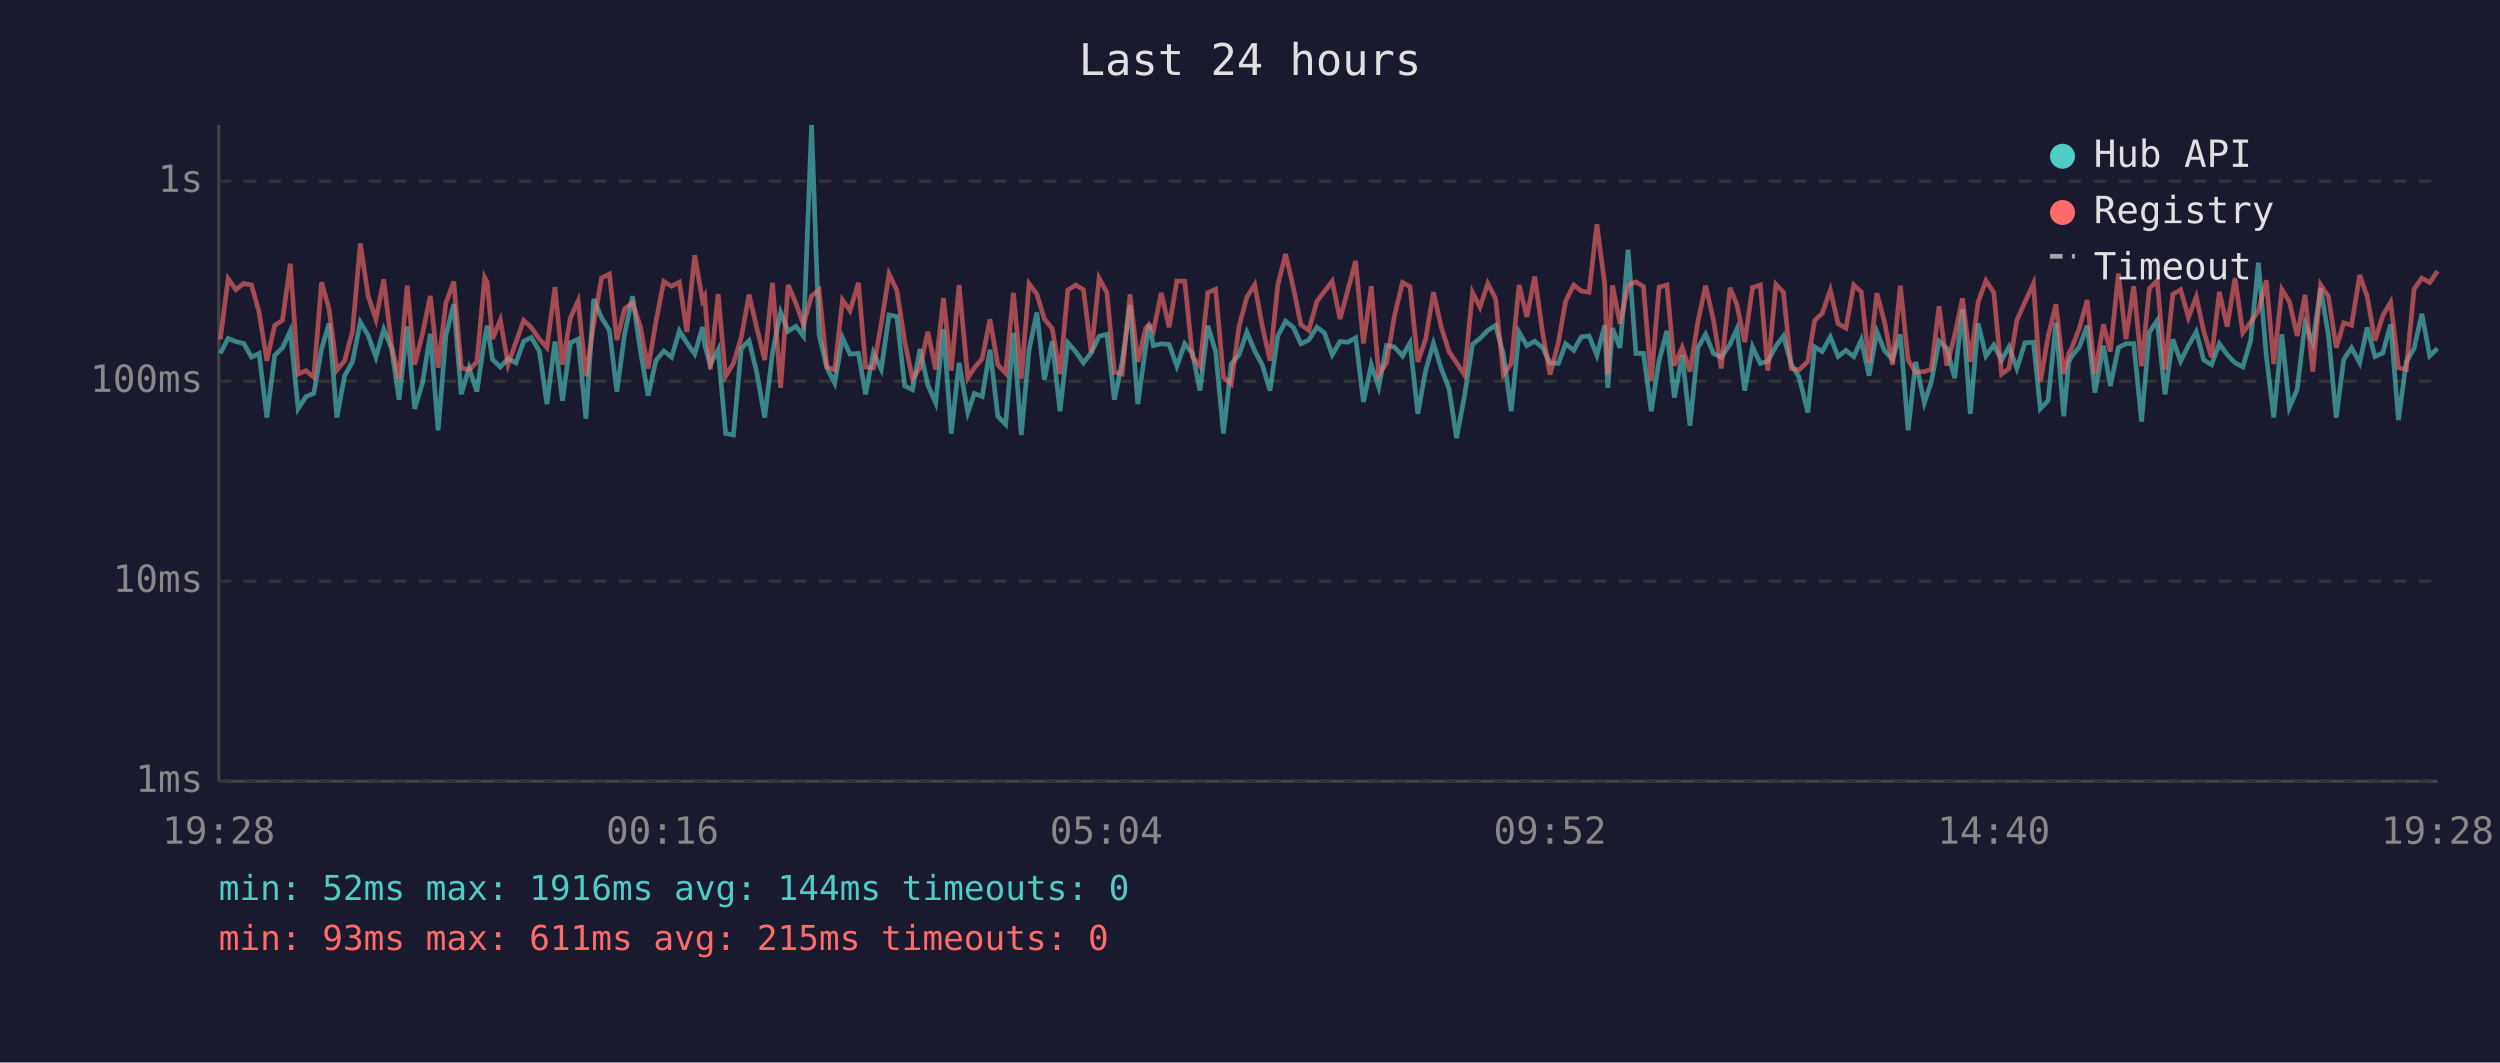
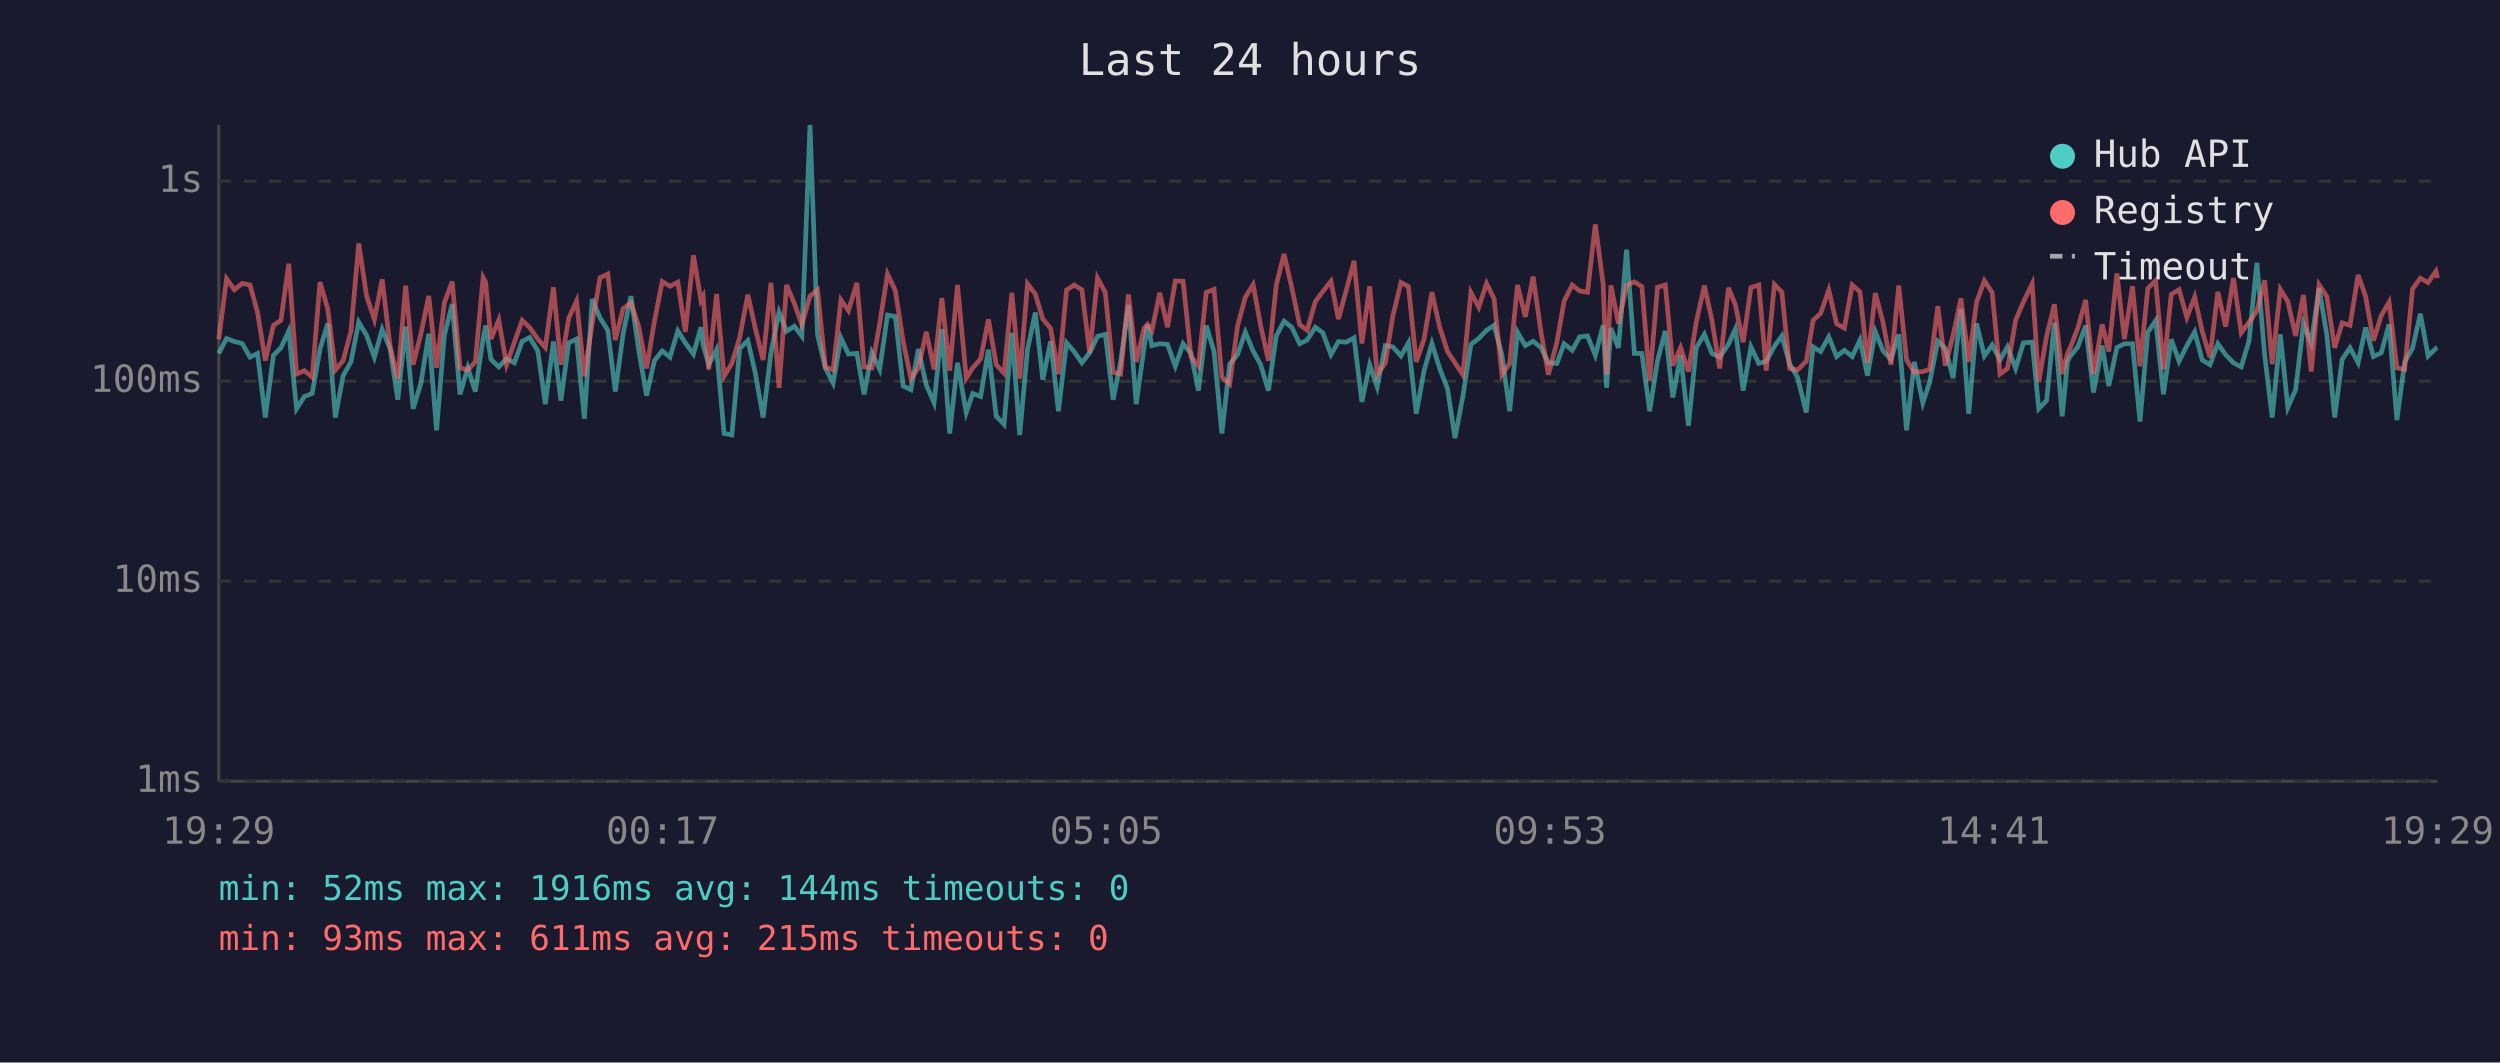
<svg xmlns="http://www.w3.org/2000/svg" viewBox="0 0 800 340" font-family="monospace" font-size="12">
  <rect width="800" height="340" fill="#1a1a2e" />
  <text x="400" y="24" fill="#e0e0e0" font-size="14" text-anchor="middle">Last 24 hours</text>
  <line x1="70" y1="40" x2="70" y2="250" stroke="#444" stroke-width="1" />
  <line x1="70" y1="250" x2="780" y2="250" stroke="#444" stroke-width="1" />
  <line x1="70" y1="250" x2="780" y2="250" stroke="#333" stroke-width="1" stroke-dasharray="4" />
  <text x="65" y="250" fill="#888" text-anchor="end" dominant-baseline="middle">1ms</text>
  <line x1="70" y1="186" x2="780" y2="186" stroke="#333" stroke-width="1" stroke-dasharray="4" />
  <text x="65" y="186" fill="#888" text-anchor="end" dominant-baseline="middle">10ms</text>
  <line x1="70" y1="122" x2="780" y2="122" stroke="#333" stroke-width="1" stroke-dasharray="4" />
  <text x="65" y="122" fill="#888" text-anchor="end" dominant-baseline="middle">100ms</text>
  <line x1="70" y1="58" x2="780" y2="58" stroke="#333" stroke-width="1" stroke-dasharray="4" />
  <text x="65" y="58" fill="#888" text-anchor="end" dominant-baseline="middle">1s</text>
-   <text x="70" y="270" fill="#888" text-anchor="middle">19:28</text>
-   <text x="212" y="270" fill="#888" text-anchor="middle">00:16</text>
-   <text x="354" y="270" fill="#888" text-anchor="middle">05:04</text>
-   <text x="496" y="270" fill="#888" text-anchor="middle">09:52</text>
-   <text x="638" y="270" fill="#888" text-anchor="middle">14:40</text>
-   <text x="780" y="270" fill="#888" text-anchor="middle">19:28</text>
-   <polyline points="70.5,113.1 73.0,108.3 75.5,109.3 78.0,109.9 80.5,114.3 82.9,113.1 85.4,133.6 87.9,113.7 90.4,111.3 92.9,105.9 95.4,130.8 97.9,126.9 100.4,125.9 102.9,111.7 105.3,103.5 107.8,133.6 110.3,120.2 112.8,115.8 115.3,103.1 117.8,107.3 120.3,114.3 122.8,105.4 125.3,111.5 127.7,127.9 130.3,104.5 132.7,130.8 135.2,122.6 137.7,106.8 140.2,137.7 142.7,107.3 145.2,97.3 147.6,126.2 150.1,117.7 152.6,125.3 155.1,108.3 155.9,104.2 157.6,115.0 160.1,117.4 162.6,114.8 165.1,116.1 167.6,109.2 170.0,108.0 172.6,112.3 175.0,129.3 177.6,109.3 180.0,128.2 182.5,109.7 185.0,108.5 187.5,134.0 190.0,95.7 192.5,101.7 195.0,105.7 197.4,125.3 199.9,106.8 202.4,94.8 204.9,112.1 207.4,126.6 209.9,115.4 212.4,112.3 214.9,114.3 217.4,105.9 219.8,109.7 222.3,113.3 224.8,104.7 225.5,110.4 227.3,116.7 229.8,111.9 232.2,138.7 234.7,139.2 237.2,111.5 239.7,109.0 242.2,119.4 244.7,133.6 247.2,112.9 249.8,99.9 252.2,106.0 254.7,104.4 257.1,107.6 259.7,40.0 262.1,107.1 264.6,117.7 267.1,122.6 269.6,108.1 272.0,113.3 274.7,113.1 277.0,126.2 279.5,112.9 282.0,118.2 284.5,100.8 287.0,101.3 289.5,123.5 292.0,124.7 294.4,111.7 296.9,123.2 299.4,128.9 301.9,105.3 304.4,138.7 306.9,116.1 309.7,132.0 311.8,125.9 314.3,126.9 316.8,111.9 319.3,133.2 321.8,135.8 324.3,106.5 326.8,139.2 329.3,111.9 331.8,100.0 334.2,121.5 336.7,109.2 339.2,131.6 341.7,109.7 344.2,112.5 346.7,116.1 349.2,112.9 351.7,107.6 354.2,107.0 356.6,127.9 359.1,115.8 361.6,97.6 364.1,129.3 366.6,111.2 367.7,103.9 369.1,110.6 371.6,110.0 374.1,110.2 376.6,117.2 379.1,110.0 381.6,113.1 384.0,125.0 386.5,104.2 389.0,112.5 391.5,138.7 394.0,116.5 396.5,113.5 399.0,106.3 401.5,112.3 403.9,116.7 406.4,125.0 408.9,107.5 411.4,102.8 413.9,104.8 416.3,110.0 418.8,108.8 421.4,104.7 423.8,106.5 426.3,113.5 428.8,109.3 431.3,109.5 433.8,108.1 436.3,128.6 438.8,116.7 441.2,123.8 443.7,110.6 446.2,111.0 448.8,113.9 451.2,109.7 453.7,132.4 456.2,118.6 458.7,109.9 461.2,117.9 463.7,124.4 466.1,140.2 468.6,126.9 471.2,110.2 473.6,108.3 476.1,105.7 478.6,104.1 481.1,113.5 483.6,131.6 486.1,106.3 488.6,110.6 491.1,109.2 493.6,111.2 496.0,116.1 498.7,116.3 501.0,110.0 503.6,112.1 506.0,107.8 508.5,107.5 511.0,113.7 513.5,104.1 514.5,124.1 516.0,105.0 518.4,111.3 521.0,79.9 523.5,113.1 525.9,113.1 528.4,131.6 530.9,115.4 533.4,105.9 535.8,127.2 538.3,113.7 540.8,136.2 543.3,111.3 545.8,107.0 548.3,113.1 550.8,114.3 553.6,110.2 555.8,105.3 558.3,125.0 560.8,111.0 563.3,116.3 565.7,115.6 568.3,110.8 570.7,107.5 573.2,116.5 575.7,120.7 578.5,132.0 580.7,111.0 583.1,112.5 585.7,107.8 588.2,114.1 590.7,112.1 593.2,114.1 595.6,108.8 598.1,120.2 600.6,106.2 603.1,112.3 605.6,115.0 608.1,107.0 610.6,137.7 613.0,115.8 615.8,128.9 618.0,122.3 620.5,109.2 623.0,111.5 625.5,121.0 628.0,98.9 630.5,132.4 633.0,103.5 635.5,113.9 638.0,110.4 640.5,115.2 642.9,111.0 645.4,117.9 648.0,109.7 650.7,109.5 652.9,130.8 655.4,128.2 657.9,103.3 660.4,133.2 662.0,115.8 662.9,114.1 665.4,111.0 667.9,104.2 670.4,125.6 673.1,110.6 675.3,123.5 677.9,111.2 680.3,110.0 682.8,110.0 685.3,134.9 687.8,106.3 690.3,102.6 692.8,126.2 695.3,108.6 697.8,115.6 700.3,110.6 702.8,106.2 705.2,115.2 707.7,116.7 710.2,110.0 712.7,113.5 715.2,116.1 717.7,117.4 720.2,109.0 722.7,84.1 725.2,113.7 727.6,133.6 730.2,107.0 732.6,130.4 735.1,124.7 737.6,103.6 740.1,109.7 742.6,92.2 745.1,107.3 747.6,133.6 750.0,115.0 752.5,111.3 755.1,116.1 757.5,104.8 760.0,114.1 762.5,112.9 765.0,103.8 767.5,134.4 770.0,115.8 772.5,111.5 775.0,100.4 777.5,113.9 780.0,111.5" fill="none" stroke="#4ecdc4" stroke-width="1.5" opacity="0.6" />
-   <polyline points="70.5,108.6 73.0,89.2 75.5,92.7 78.0,90.7 80.5,91.2 82.9,99.9 85.4,115.4 87.9,104.1 90.4,102.5 92.9,84.4 95.4,119.7 97.9,118.6 100.4,120.7 102.9,90.3 105.3,98.9 107.8,118.4 110.3,115.4 112.8,106.0 115.3,77.9 117.8,94.7 120.3,102.2 122.8,89.4 125.3,110.6 127.7,121.2 130.3,91.4 132.7,116.7 135.2,106.8 137.7,94.7 140.2,117.7 142.7,96.9 145.2,90.1 147.6,117.7 150.1,118.4 152.6,115.8 155.1,88.8 155.9,90.3 157.6,108.5 160.1,102.4 162.6,116.7 165.1,109.5 167.6,102.5 170.0,104.8 172.6,108.5 175.0,111.2 177.6,91.9 180.0,116.7 182.5,101.8 185.0,96.3 187.5,120.4 190.0,103.5 192.5,88.9 195.0,87.7 197.4,108.8 199.9,98.8 202.4,96.9 204.9,104.5 207.4,117.9 209.9,102.9 212.4,90.1 214.9,91.6 217.4,90.3 219.8,106.2 222.3,81.7 224.8,96.1 225.5,94.8 227.3,118.2 229.8,94.1 232.2,120.4 234.7,116.3 237.2,108.0 239.7,94.3 242.2,105.1 244.7,115.2 247.2,90.5 249.8,124.1 252.2,91.2 254.7,97.1 257.1,103.9 259.7,94.7 262.1,92.8 264.6,117.4 267.1,118.4 269.6,96.0 272.0,99.4 274.7,90.5 277.0,117.4 279.5,117.7 282.0,103.6 284.5,87.7 287.0,93.0 289.5,109.2 292.0,121.2 294.4,117.7 296.9,106.2 299.4,118.2 301.9,95.4 304.4,118.6 306.9,91.2 309.7,121.0 311.8,117.7 314.3,114.8 316.8,102.2 319.3,116.7 321.8,119.4 324.3,93.7 326.8,121.2 329.3,90.8 331.8,94.1 334.2,102.1 336.7,105.1 339.2,119.7 341.7,92.8 344.2,91.2 346.7,92.7 349.2,112.9 351.7,89.0 354.2,93.6 356.6,119.1 359.1,119.7 361.6,94.2 364.1,115.8 366.6,105.1 367.7,103.8 369.1,105.9 371.6,93.7 374.1,104.7 376.6,89.9 379.1,90.0 381.6,114.1 384.0,117.2 386.5,93.6 389.0,92.6 391.5,120.7 394.0,122.9 396.5,104.4 399.0,95.1 401.5,91.1 403.9,104.2 406.4,115.4 408.9,91.2 411.4,81.3 413.9,92.2 416.3,103.9 418.8,105.7 421.4,96.5 423.8,93.3 426.3,90.0 428.8,102.1 431.3,92.9 433.8,83.5 436.3,109.9 438.8,91.6 441.2,119.9 443.7,116.1 446.2,101.2 448.8,90.4 451.2,91.7 453.7,115.8 456.2,108.5 458.7,93.5 461.2,104.7 463.7,112.5 466.1,116.1 468.6,119.9 471.2,93.6 473.6,98.3 476.1,90.7 478.6,95.6 481.1,119.9 483.6,116.3 486.1,91.2 488.6,101.4 491.1,88.5 493.6,106.2 496.0,119.9 498.7,109.5 501.0,96.4 503.6,91.2 506.0,93.1 508.5,93.5 511.0,71.8 513.5,90.9 514.5,119.9 516.0,91.3 518.4,103.6 521.0,91.3 523.5,90.2 525.9,91.7 528.4,121.8 530.9,91.9 533.4,91.2 535.8,117.0 538.3,111.2 540.8,118.9 543.3,103.1 545.8,91.4 548.3,102.4 550.8,117.9 553.6,92.1 555.8,97.5 558.3,109.5 560.8,92.0 563.3,91.2 565.7,118.6 568.3,91.0 570.7,93.5 573.2,117.9 575.7,118.4 578.5,115.6 580.7,102.5 583.1,100.3 585.7,92.8 588.2,103.6 590.7,105.0 593.2,91.2 595.6,93.4 598.1,116.1 600.6,93.8 603.1,103.3 605.6,116.7 608.1,91.4 610.6,115.2 613.0,119.1 615.8,118.9 618.0,118.2 620.5,98.0 623.0,117.0 625.5,107.3 628.0,95.5 630.5,115.8 633.0,96.7 635.5,89.8 638.0,93.6 640.5,119.7 642.9,117.9 645.4,102.5 648.0,96.6 650.7,90.8 652.9,122.3 655.4,107.6 657.9,97.4 660.4,119.7 662.0,113.1 662.9,111.5 665.4,105.0 667.9,96.0 670.4,119.7 673.1,103.8 675.3,112.5 677.9,87.5 680.3,108.5 682.8,91.6 685.3,117.2 687.8,92.3 690.3,89.8 692.8,118.2 695.3,94.2 697.8,92.7 700.3,101.6 702.8,95.0 705.2,106.0 707.7,114.3 710.2,93.4 712.7,104.5 715.2,89.0 717.7,106.5 720.2,103.1 722.7,99.5 725.2,89.7 727.6,116.5 730.2,92.6 732.6,96.5 735.1,107.5 737.6,94.4 740.1,118.9 742.6,91.1 745.1,94.9 747.6,111.3 750.0,103.3 752.5,104.1 755.1,88.0 757.5,94.9 760.0,109.0 762.5,101.0 765.0,96.7 767.5,117.7 770.0,118.2 772.5,92.5 775.0,89.0 777.5,90.4 780.0,86.8" fill="none" stroke="#ff6b6b" stroke-width="1.5" opacity="0.6" />
+   <text x="70" y="270" fill="#888" text-anchor="middle">19:29</text>
+   <text x="212" y="270" fill="#888" text-anchor="middle">00:17</text>
+   <text x="354" y="270" fill="#888" text-anchor="middle">05:05</text>
+   <text x="496" y="270" fill="#888" text-anchor="middle">09:53</text>
+   <text x="638" y="270" fill="#888" text-anchor="middle">14:41</text>
+   <text x="780" y="270" fill="#888" text-anchor="middle">19:29</text>
+   <polyline points="70.0,113.1 72.5,108.3 75.0,109.3 77.5,109.9 80.0,114.3 82.4,113.1 84.9,133.6 87.5,113.7 89.9,111.3 92.4,105.9 94.9,130.8 97.4,126.9 99.9,125.9 102.4,111.7 104.9,103.5 107.3,133.6 109.8,120.2 112.3,115.8 114.8,103.1 117.3,107.3 119.8,114.3 122.3,105.4 124.8,111.5 127.3,127.9 129.8,104.5 132.2,130.8 134.7,122.6 137.2,106.8 139.7,137.7 142.2,107.3 144.7,97.3 147.2,126.2 149.7,117.7 152.1,125.3 154.6,108.3 155.4,104.2 157.1,115.0 159.6,117.4 162.1,114.8 164.6,116.1 167.1,109.2 169.5,108.0 172.1,112.3 174.5,129.3 177.1,109.3 179.5,128.2 182.0,109.7 184.5,108.5 187.0,134.0 189.5,95.7 192.0,101.7 194.5,105.7 196.9,125.3 199.4,106.8 201.9,94.8 204.4,112.1 206.9,126.6 209.4,115.4 211.9,112.3 214.4,114.3 216.9,105.9 219.3,109.7 221.9,113.3 224.3,104.7 225.0,110.4 226.8,116.7 229.3,111.9 231.7,138.7 234.2,139.2 236.7,111.5 239.3,109.0 241.7,119.4 244.2,133.6 246.7,112.9 249.3,99.9 251.7,106.0 254.2,104.4 256.6,107.6 259.2,40.0 261.6,107.1 264.1,117.7 266.6,122.6 269.1,108.1 271.5,113.3 274.2,113.1 276.5,126.2 279.0,112.9 281.5,118.2 284.0,100.8 286.5,101.3 289.0,123.5 291.5,124.7 293.9,111.7 296.4,123.2 298.9,128.9 301.4,105.3 303.9,138.7 306.4,116.1 309.2,132.0 311.3,125.9 313.8,126.9 316.3,111.9 318.8,133.2 321.3,135.8 323.8,106.5 326.3,139.2 328.8,111.9 331.3,100.0 333.7,121.5 336.2,109.2 338.7,131.6 341.3,109.7 343.7,112.5 346.2,116.1 348.7,112.9 351.2,107.6 353.7,107.0 356.2,127.9 358.6,115.8 361.1,97.6 363.6,129.3 366.1,111.2 367.2,103.9 368.6,110.6 371.1,110.0 373.6,110.2 376.1,117.2 378.6,110.0 381.1,113.1 383.5,125.0 386.0,104.2 388.5,112.5 391.0,138.7 393.5,116.5 396.0,113.5 398.5,106.3 401.0,112.3 403.4,116.7 405.9,125.0 408.4,107.5 410.9,102.8 413.4,104.8 415.9,110.0 418.3,108.8 420.9,104.7 423.3,106.5 425.9,113.5 428.3,109.3 430.8,109.5 433.3,108.1 435.8,128.6 438.3,116.7 440.7,123.8 443.3,110.6 445.7,111.0 448.3,113.9 450.7,109.7 453.2,132.4 455.7,118.6 458.2,109.9 460.7,117.9 463.2,124.4 465.6,140.2 468.1,126.9 470.7,110.2 473.2,108.3 475.7,105.7 478.1,104.1 480.6,113.5 483.1,131.6 485.6,106.3 488.1,110.6 490.6,109.2 493.1,111.2 495.5,116.1 498.2,116.3 500.5,110.0 503.1,112.1 505.5,107.8 508.0,107.5 510.5,113.7 513.0,104.1 514.1,124.1 515.5,105.0 517.9,111.3 520.5,79.9 523.0,113.1 525.4,113.1 527.9,131.6 530.4,115.4 532.9,105.9 535.3,127.2 537.8,113.7 540.3,136.2 542.8,111.3 545.4,107.0 547.8,113.1 550.3,114.3 553.1,110.2 555.3,105.3 557.8,125.0 560.3,111.0 562.8,116.3 565.2,115.6 567.8,110.8 570.2,107.5 572.7,116.5 575.2,120.7 578.0,132.0 580.2,111.0 582.6,112.5 585.2,107.8 587.7,114.1 590.2,112.1 592.7,114.1 595.2,108.8 597.6,120.2 600.1,106.2 602.6,112.3 605.1,115.0 607.6,107.0 610.1,137.7 612.6,115.8 615.3,128.9 617.5,122.3 620.1,109.2 622.5,111.5 625.0,121.0 627.5,98.9 630.0,132.4 632.5,103.5 635.0,113.9 637.5,110.4 640.0,115.2 642.4,111.0 645.0,117.9 647.5,109.7 650.3,109.5 652.4,130.8 654.9,128.2 657.4,103.3 659.9,133.2 661.6,115.8 662.4,114.1 664.9,111.0 667.4,104.2 669.9,125.6 672.7,110.6 674.8,123.5 677.4,111.2 679.8,110.0 682.4,110.0 684.8,134.9 687.3,106.3 689.8,102.6 692.3,126.2 694.8,108.6 697.3,115.6 699.8,110.6 702.3,106.2 704.7,115.2 707.2,116.7 709.7,110.0 712.2,113.5 714.7,116.1 717.2,117.4 719.7,109.0 722.2,84.1 724.7,113.7 727.1,133.6 729.7,107.0 732.1,130.4 734.6,124.7 737.1,103.6 739.6,109.7 742.1,92.2 744.6,107.3 747.1,133.6 749.5,115.0 752.0,111.3 754.6,116.1 757.0,104.8 759.5,114.1 762.0,112.9 764.5,103.8 767.0,134.4 769.5,115.8 772.0,111.5 774.5,100.4 777.0,113.9 779.5,111.5 780.0,111.3" fill="none" stroke="#4ecdc4" stroke-width="1.5" opacity="0.6" />
+   <polyline points="70.0,108.6 72.5,89.2 75.0,92.7 77.5,90.7 80.0,91.2 82.4,99.9 84.9,115.4 87.5,104.1 89.9,102.5 92.4,84.4 94.9,119.7 97.4,118.6 99.9,120.7 102.4,90.3 104.9,98.9 107.3,118.4 109.8,115.4 112.3,106.0 114.8,77.9 117.3,94.7 119.8,102.2 122.3,89.4 124.8,110.6 127.3,121.2 129.8,91.4 132.2,116.7 134.7,106.8 137.2,94.7 139.7,117.7 142.2,96.9 144.7,90.1 147.2,117.7 149.7,118.4 152.1,115.8 154.6,88.8 155.4,90.3 157.1,108.5 159.6,102.4 162.1,116.7 164.6,109.5 167.1,102.5 169.5,104.8 172.1,108.5 174.5,111.2 177.1,91.9 179.5,116.7 182.0,101.8 184.5,96.3 187.0,120.4 189.5,103.5 192.0,88.9 194.5,87.7 196.9,108.8 199.4,98.8 201.9,96.9 204.4,104.5 206.9,117.9 209.4,102.9 211.9,90.1 214.4,91.6 216.9,90.3 219.3,106.2 221.9,81.7 224.3,96.1 225.0,94.8 226.8,118.2 229.3,94.1 231.7,120.4 234.2,116.3 236.7,108.0 239.3,94.3 241.7,105.1 244.2,115.2 246.7,90.5 249.3,124.1 251.7,91.2 254.2,97.1 256.6,103.9 259.2,94.7 261.6,92.8 264.1,117.4 266.6,118.4 269.1,96.0 271.5,99.4 274.2,90.5 276.5,117.4 279.0,117.7 281.5,103.6 284.0,87.7 286.5,93.0 289.0,109.2 291.5,121.2 293.9,117.7 296.4,106.2 298.9,118.2 301.4,95.4 303.9,118.6 306.4,91.2 309.2,121.0 311.3,117.7 313.8,114.8 316.3,102.2 318.8,116.7 321.3,119.4 323.8,93.7 326.3,121.2 328.8,90.8 331.3,94.1 333.7,102.1 336.2,105.1 338.7,119.7 341.3,92.8 343.7,91.2 346.2,92.7 348.7,112.9 351.2,89.0 353.7,93.6 356.2,119.1 358.6,119.7 361.1,94.2 363.6,115.8 366.1,105.1 367.2,103.8 368.6,105.9 371.1,93.7 373.6,104.7 376.1,89.9 378.6,90.0 381.1,114.1 383.5,117.2 386.0,93.6 388.5,92.6 391.0,120.7 393.5,122.9 396.0,104.4 398.5,95.1 401.0,91.1 403.4,104.2 405.9,115.4 408.4,91.2 410.9,81.3 413.4,92.2 415.9,103.9 418.3,105.7 420.9,96.5 423.3,93.3 425.9,90.0 428.3,102.1 430.8,92.9 433.3,83.5 435.8,109.9 438.3,91.6 440.7,119.9 443.3,116.1 445.7,101.2 448.3,90.4 450.7,91.7 453.2,115.8 455.7,108.5 458.2,93.5 460.7,104.7 463.2,112.5 465.6,116.1 468.1,119.9 470.7,93.6 473.2,98.3 475.7,90.7 478.1,95.6 480.6,119.9 483.1,116.3 485.6,91.2 488.1,101.4 490.6,88.5 493.1,106.2 495.5,119.9 498.2,109.5 500.5,96.4 503.1,91.2 505.5,93.1 508.0,93.5 510.5,71.8 513.0,90.9 514.1,119.9 515.5,91.3 517.9,103.6 520.5,91.3 523.0,90.2 525.4,91.7 527.9,121.8 530.4,91.9 532.9,91.2 535.3,117.0 537.8,111.2 540.3,118.9 542.8,103.1 545.4,91.4 547.8,102.4 550.3,117.9 553.1,92.1 555.3,97.5 557.8,109.5 560.3,92.0 562.8,91.2 565.2,118.6 567.8,91.0 570.2,93.5 572.7,117.9 575.2,118.4 578.0,115.6 580.2,102.5 582.6,100.3 585.2,92.8 587.7,103.6 590.2,105.0 592.7,91.2 595.2,93.4 597.6,116.1 600.1,93.8 602.6,103.3 605.1,116.7 607.6,91.4 610.1,115.2 612.6,119.1 615.3,118.9 617.5,118.2 620.1,98.0 622.5,117.0 625.0,107.3 627.5,95.5 630.0,115.8 632.5,96.7 635.0,89.8 637.5,93.6 640.0,119.7 642.4,117.9 645.0,102.5 647.5,96.6 650.3,90.8 652.4,122.3 654.9,107.6 657.4,97.4 659.9,119.7 661.6,113.1 662.4,111.5 664.9,105.0 667.4,96.0 669.9,119.7 672.7,103.8 674.8,112.5 677.4,87.5 679.8,108.5 682.4,91.6 684.8,117.2 687.3,92.3 689.8,89.8 692.3,118.2 694.8,94.2 697.3,92.7 699.8,101.6 702.3,95.0 704.7,106.0 707.2,114.3 709.7,93.4 712.2,104.5 714.7,89.0 717.2,106.5 719.7,103.1 722.2,99.5 724.7,89.7 727.1,116.5 729.7,92.6 732.1,96.5 734.6,107.5 737.1,94.4 739.6,118.9 742.1,91.1 744.6,94.9 747.1,111.3 749.5,103.3 752.0,104.1 754.6,88.0 757.0,94.9 759.5,109.0 762.0,101.0 764.5,96.7 767.0,117.7 769.5,118.2 772.0,92.5 774.5,89.0 777.0,90.4 779.5,86.8 780.0,89.0" fill="none" stroke="#ff6b6b" stroke-width="1.5" opacity="0.6" />
  <circle cx="660" cy="50" r="4" fill="#4ecdc4" />
  <text x="670" y="50" fill="#e0e0e0" dominant-baseline="middle">Hub API</text>
  <circle cx="660" cy="68" r="4" fill="#ff6b6b" />
  <text x="670" y="68" fill="#e0e0e0" dominant-baseline="middle">Registry</text>
  <line x1="656" y1="82" x2="664" y2="82" stroke="#e0e0e0" stroke-width="1.5" stroke-dasharray="4,3" opacity="0.7" />
  <text x="670" y="86" fill="#e0e0e0" dominant-baseline="middle">Timeout</text>
  <text x="70" y="288" fill="#4ecdc4" font-size="11">min: 52ms  max: 1916ms  avg: 144ms  timeouts: 0</text>
  <text x="70" y="304" fill="#ff6b6b" font-size="11">min: 93ms  max: 611ms  avg: 215ms  timeouts: 0</text>
</svg>
